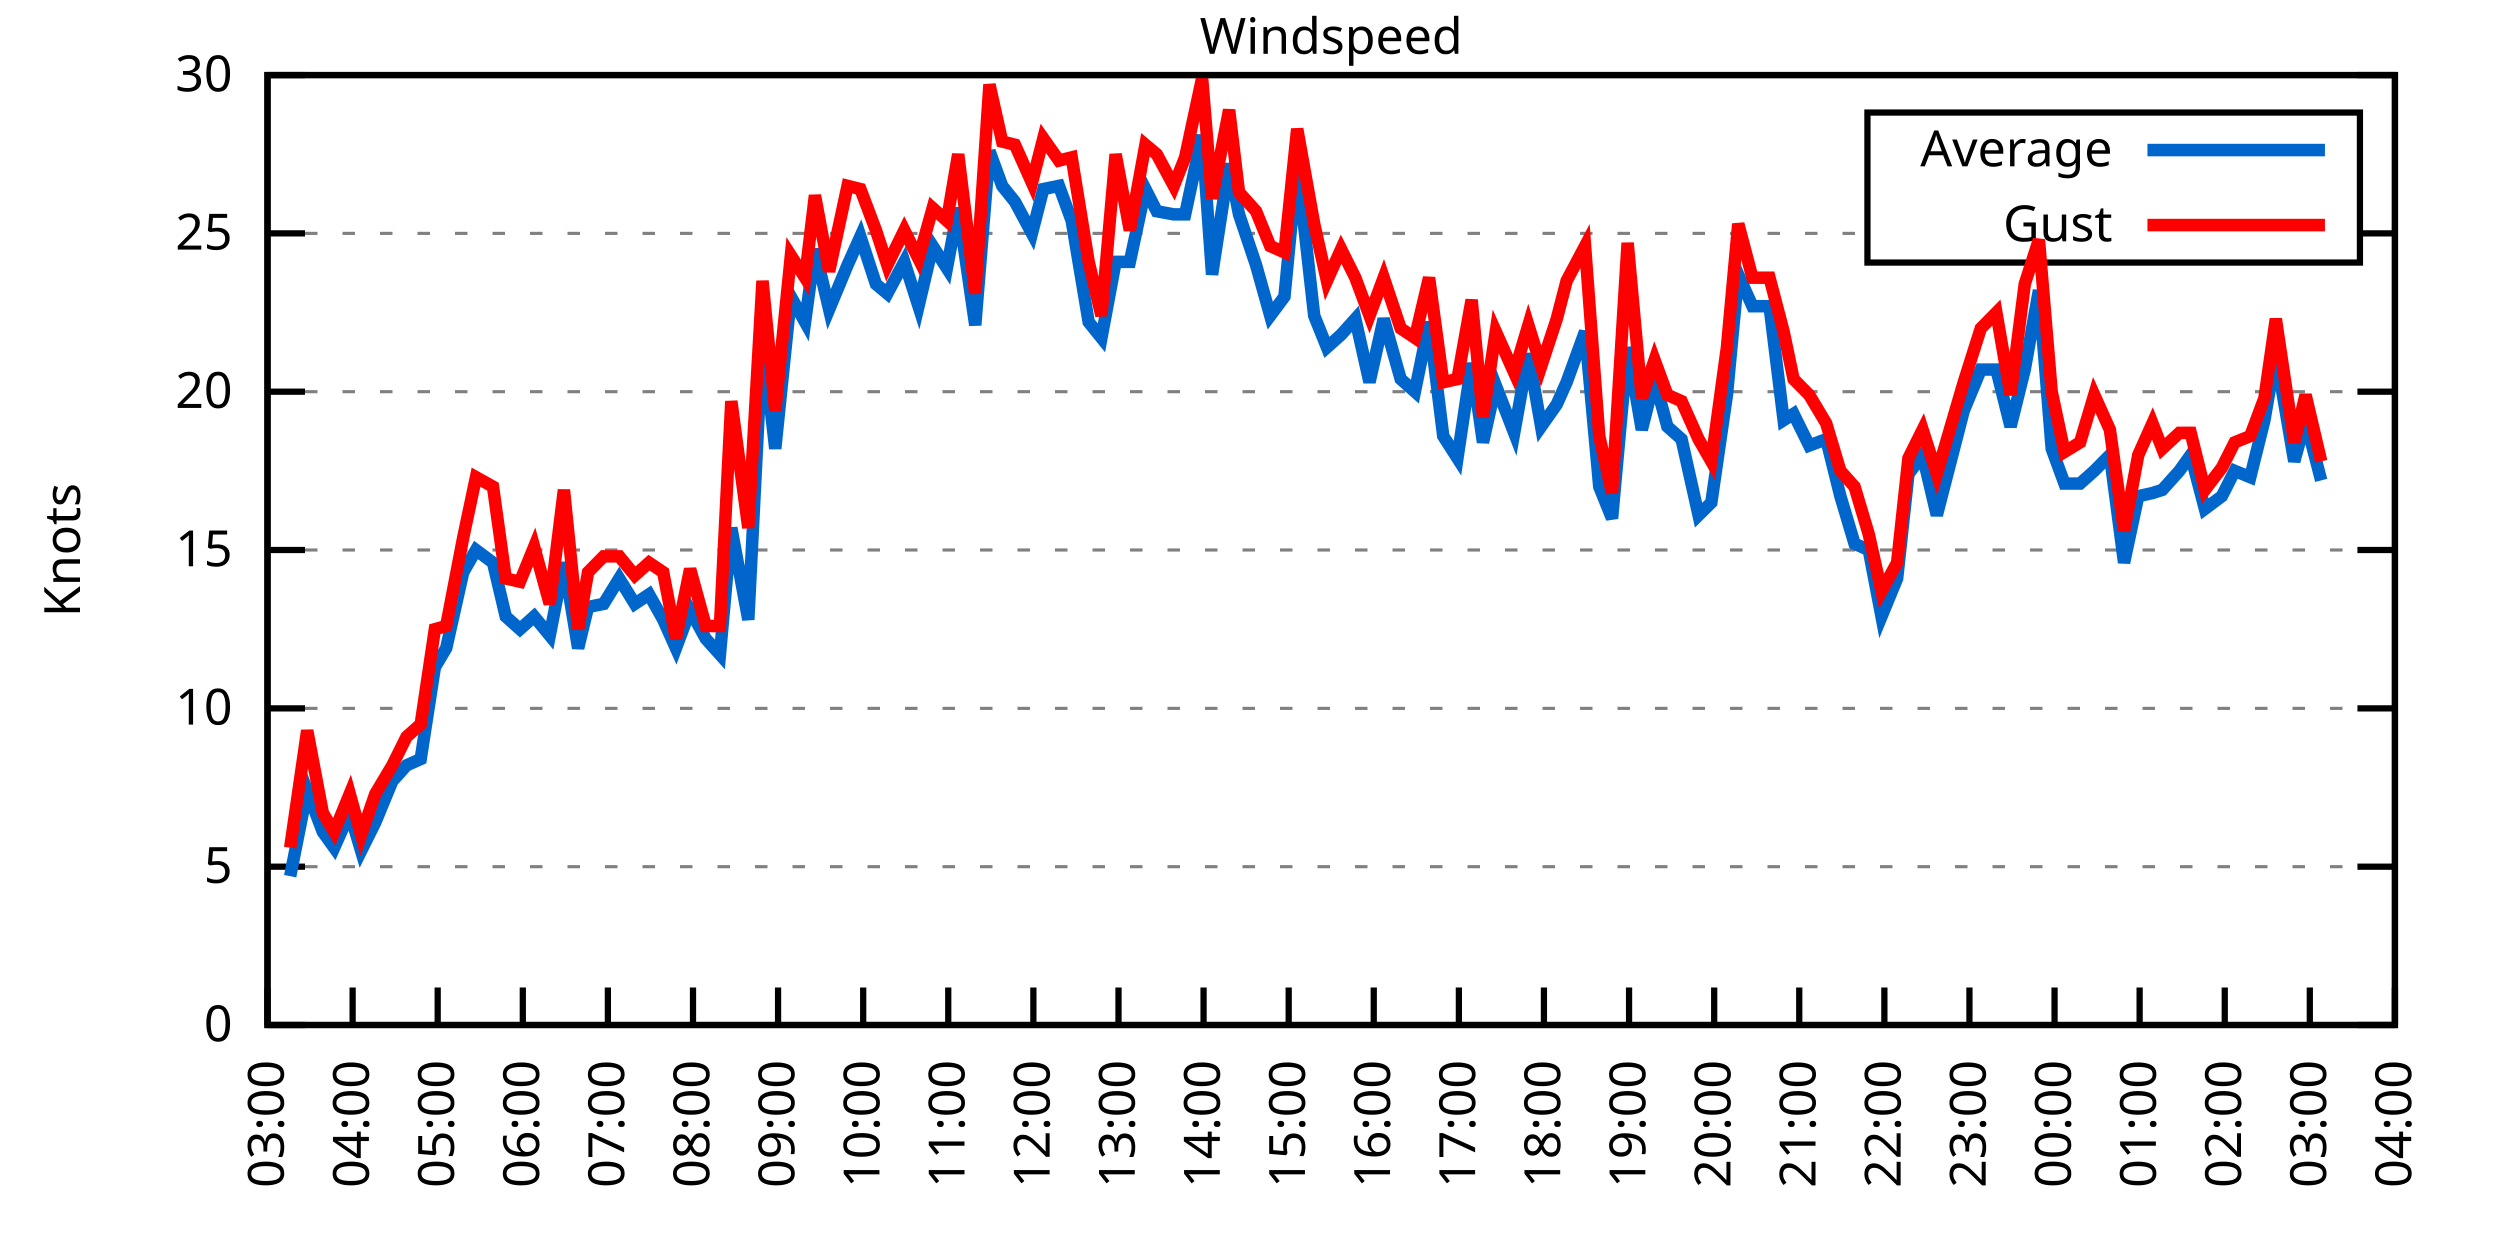
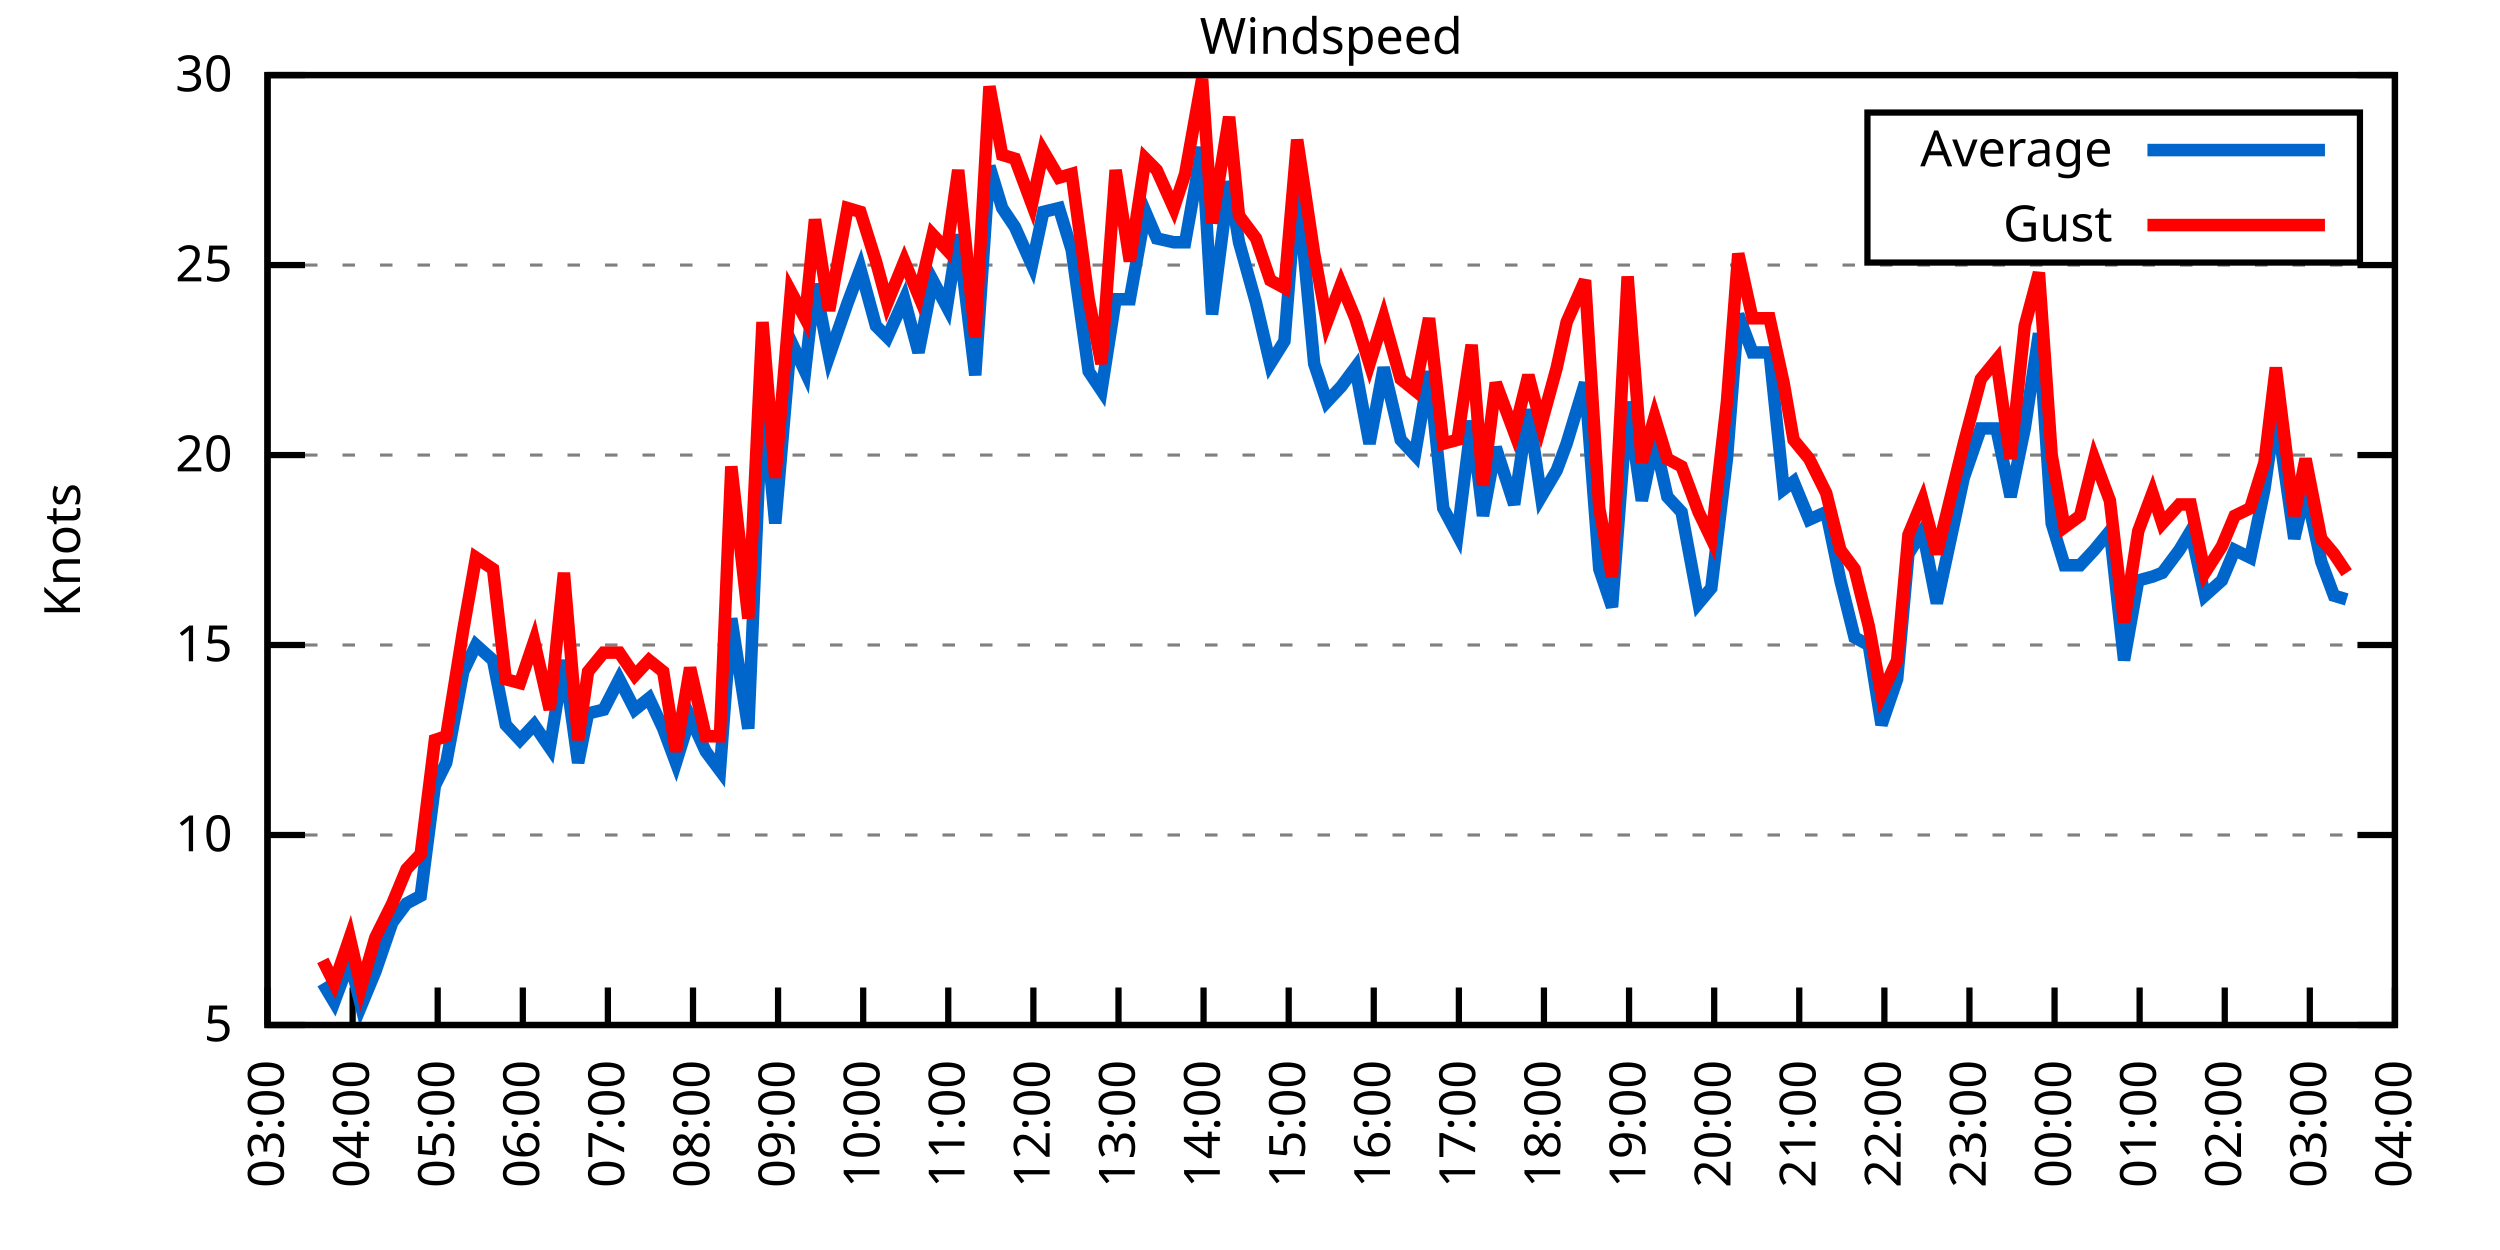
<svg xmlns="http://www.w3.org/2000/svg" xmlns:xlink="http://www.w3.org/1999/xlink" width="400" height="200" viewBox="0 0 400 200">
  <g id="gnuplot_canvas">
    <rect x="0" y="0" width="400" height="200" fill="none" />
    <defs>
      <circle id="gpDot" r="0.5" stroke-width="0.5" stroke="currentColor" />
      <path id="gpPt0" stroke-width="0.333" stroke="currentColor" d="M-1,0 h2 M0,-1 v2" />
      <path id="gpPt1" stroke-width="0.333" stroke="currentColor" d="M-1,-1 L1,1 M1,-1 L-1,1" />
      <path id="gpPt2" stroke-width="0.333" stroke="currentColor" d="M-1,0 L1,0 M0,-1 L0,1 M-1,-1 L1,1 M-1,1 L1,-1" />
      <rect id="gpPt3" stroke-width="0.333" stroke="currentColor" x="-1" y="-1" width="2" height="2" />
      <rect id="gpPt4" stroke-width="0.333" stroke="currentColor" fill="currentColor" x="-1" y="-1" width="2" height="2" />
      <circle id="gpPt5" stroke-width="0.333" stroke="currentColor" cx="0" cy="0" r="1" />
      <use xlink:href="#gpPt5" id="gpPt6" fill="currentColor" stroke="none" />
      <path id="gpPt7" stroke-width="0.333" stroke="currentColor" d="M0,-1.33 L-1.33,0.67 L1.33,0.67 z" />
      <use xlink:href="#gpPt7" id="gpPt8" fill="currentColor" stroke="none" />
      <use xlink:href="#gpPt7" id="gpPt9" stroke="currentColor" transform="rotate(180)" />
      <use xlink:href="#gpPt9" id="gpPt10" fill="currentColor" stroke="none" />
      <use xlink:href="#gpPt3" id="gpPt11" stroke="currentColor" transform="rotate(45)" />
      <use xlink:href="#gpPt11" id="gpPt12" fill="currentColor" stroke="none" />
      <path id="gpPt13" stroke-width="0.333" stroke="currentColor" d="M0,1.330 L1.265,0.411 L0.782,-1.067 L-0.782,-1.076 L-1.265,0.411 z" />
      <use xlink:href="#gpPt13" id="gpPt14" fill="currentColor" stroke="none" />
      <filter id="textbox" filterUnits="objectBoundingBox" x="0" y="0" height="1" width="1">
        <feFlood flood-color="white" flood-opacity="1" result="bgnd" />
        <feComposite in="SourceGraphic" in2="bgnd" operator="atop" />
      </filter>
      <filter id="greybox" filterUnits="objectBoundingBox" x="0" y="0" height="1" width="1">
        <feFlood flood-color="lightgrey" flood-opacity="1" result="grey" />
        <feComposite in="SourceGraphic" in2="grey" operator="atop" />
      </filter>
    </defs>
    <g fill="none" color="white" stroke="currentColor" stroke-width="1.00" stroke-linecap="butt" stroke-linejoin="miter">
</g>
    <g fill="none" color="black" stroke="currentColor" stroke-width="1.00" stroke-linecap="butt" stroke-linejoin="miter">
      <g stroke="none" shape-rendering="crispEdges">
        <polygon fill="rgb(255, 255, 255)" points="42.80,164.00 383.18,164.00 383.18,12.02 42.80,12.02 " />
      </g>
    </g>
    <g fill="none" color="black" stroke="currentColor" stroke-width="1.00" stroke-linecap="butt" stroke-linejoin="miter">
</g>
    <g fill="none" color="black" stroke="black" stroke-width="0.50" stroke-linecap="butt" stroke-linejoin="miter">
</g>
    <g fill="none" color="gray" stroke="currentColor" stroke-width="0.50" stroke-linecap="butt" stroke-linejoin="miter">
      <path stroke="gray" stroke-dasharray="2,4" class="gridline" d="M42.80,164.00 L383.19,164.00  " />
    </g>
    <g fill="none" color="gray" stroke="gray" stroke-width="1.00" stroke-linecap="butt" stroke-linejoin="miter">
</g>
    <g fill="none" color="black" stroke="currentColor" stroke-width="1.00" stroke-linecap="butt" stroke-linejoin="miter">
      <path stroke="black" d="M42.80,164.00 L48.80,164.00 M383.19,164.00 L377.19,164.00  " />
      <g transform="translate(37.20,166.60)" stroke="none" fill="black" font-family="Sans" font-size="8.00" text-anchor="end">
        <text>
-           <tspan font-family="Sans"> 0</tspan>
-         </text>
-       </g>
-     </g>
-     <g fill="none" color="black" stroke="currentColor" stroke-width="1.00" stroke-linecap="butt" stroke-linejoin="miter">
- </g>
-     <g fill="none" color="black" stroke="black" stroke-width="0.50" stroke-linecap="butt" stroke-linejoin="miter">
- </g>
-     <g fill="none" color="gray" stroke="currentColor" stroke-width="0.50" stroke-linecap="butt" stroke-linejoin="miter">
-       <path stroke="gray" stroke-dasharray="2,4" class="gridline" d="M42.80,138.67 L383.19,138.67  " />
-     </g>
-     <g fill="none" color="gray" stroke="gray" stroke-width="1.00" stroke-linecap="butt" stroke-linejoin="miter">
- </g>
-     <g fill="none" color="black" stroke="currentColor" stroke-width="1.00" stroke-linecap="butt" stroke-linejoin="miter">
-       <path stroke="black" d="M42.80,138.67 L48.80,138.67 M383.19,138.67 L377.19,138.67  " />
-       <g transform="translate(37.20,141.27)" stroke="none" fill="black" font-family="Sans" font-size="8.00" text-anchor="end">
-         <text>
          <tspan font-family="Sans"> 5</tspan>
        </text>
      </g>
    </g>
    <g fill="none" color="black" stroke="currentColor" stroke-width="1.00" stroke-linecap="butt" stroke-linejoin="miter">
</g>
    <g fill="none" color="black" stroke="black" stroke-width="0.50" stroke-linecap="butt" stroke-linejoin="miter">
</g>
    <g fill="none" color="gray" stroke="currentColor" stroke-width="0.50" stroke-linecap="butt" stroke-linejoin="miter">
-       <path stroke="gray" stroke-dasharray="2,4" class="gridline" d="M42.80,113.34 L383.19,113.34  " />
-     </g>
-     <g fill="none" color="gray" stroke="gray" stroke-width="1.00" stroke-linecap="butt" stroke-linejoin="miter">
- </g>
-     <g fill="none" color="black" stroke="currentColor" stroke-width="1.00" stroke-linecap="butt" stroke-linejoin="miter">
-       <path stroke="black" d="M42.80,113.34 L48.80,113.34 M383.19,113.34 L377.19,113.34  " />
-       <g transform="translate(37.20,115.94)" stroke="none" fill="black" font-family="Sans" font-size="8.00" text-anchor="end">
+       <path stroke="gray" stroke-dasharray="2,4" class="gridline" d="M42.80,133.60 L383.19,133.60  " />
+     </g>
+     <g fill="none" color="gray" stroke="gray" stroke-width="1.00" stroke-linecap="butt" stroke-linejoin="miter">
+ </g>
+     <g fill="none" color="black" stroke="currentColor" stroke-width="1.00" stroke-linecap="butt" stroke-linejoin="miter">
+       <path stroke="black" d="M42.80,133.60 L48.80,133.60 M383.19,133.60 L377.19,133.60  " />
+       <g transform="translate(37.20,136.20)" stroke="none" fill="black" font-family="Sans" font-size="8.00" text-anchor="end">
        <text>
          <tspan font-family="Sans"> 10</tspan>
        </text>
      </g>
    </g>
    <g fill="none" color="black" stroke="currentColor" stroke-width="1.00" stroke-linecap="butt" stroke-linejoin="miter">
</g>
    <g fill="none" color="black" stroke="black" stroke-width="0.50" stroke-linecap="butt" stroke-linejoin="miter">
</g>
    <g fill="none" color="gray" stroke="currentColor" stroke-width="0.50" stroke-linecap="butt" stroke-linejoin="miter">
-       <path stroke="gray" stroke-dasharray="2,4" class="gridline" d="M42.80,88.00 L383.19,88.00  " />
-     </g>
-     <g fill="none" color="gray" stroke="gray" stroke-width="1.00" stroke-linecap="butt" stroke-linejoin="miter">
- </g>
-     <g fill="none" color="black" stroke="currentColor" stroke-width="1.00" stroke-linecap="butt" stroke-linejoin="miter">
-       <path stroke="black" d="M42.80,88.00 L48.80,88.00 M383.19,88.00 L377.19,88.00  " />
-       <g transform="translate(37.20,90.60)" stroke="none" fill="black" font-family="Sans" font-size="8.00" text-anchor="end">
+       <path stroke="gray" stroke-dasharray="2,4" class="gridline" d="M42.80,103.20 L383.19,103.20  " />
+     </g>
+     <g fill="none" color="gray" stroke="gray" stroke-width="1.00" stroke-linecap="butt" stroke-linejoin="miter">
+ </g>
+     <g fill="none" color="black" stroke="currentColor" stroke-width="1.00" stroke-linecap="butt" stroke-linejoin="miter">
+       <path stroke="black" d="M42.80,103.20 L48.80,103.20 M383.19,103.20 L377.19,103.20  " />
+       <g transform="translate(37.20,105.80)" stroke="none" fill="black" font-family="Sans" font-size="8.00" text-anchor="end">
        <text>
          <tspan font-family="Sans"> 15</tspan>
        </text>
      </g>
    </g>
    <g fill="none" color="black" stroke="currentColor" stroke-width="1.00" stroke-linecap="butt" stroke-linejoin="miter">
</g>
    <g fill="none" color="black" stroke="black" stroke-width="0.50" stroke-linecap="butt" stroke-linejoin="miter">
</g>
    <g fill="none" color="gray" stroke="currentColor" stroke-width="0.50" stroke-linecap="butt" stroke-linejoin="miter">
-       <path stroke="gray" stroke-dasharray="2,4" class="gridline" d="M42.80,62.67 L383.19,62.67  " />
-     </g>
-     <g fill="none" color="gray" stroke="gray" stroke-width="1.00" stroke-linecap="butt" stroke-linejoin="miter">
- </g>
-     <g fill="none" color="black" stroke="currentColor" stroke-width="1.00" stroke-linecap="butt" stroke-linejoin="miter">
-       <path stroke="black" d="M42.80,62.67 L48.80,62.67 M383.19,62.67 L377.19,62.67  " />
-       <g transform="translate(37.20,65.27)" stroke="none" fill="black" font-family="Sans" font-size="8.00" text-anchor="end">
+       <path stroke="gray" stroke-dasharray="2,4" class="gridline" d="M42.80,72.81 L383.19,72.81  " />
+     </g>
+     <g fill="none" color="gray" stroke="gray" stroke-width="1.00" stroke-linecap="butt" stroke-linejoin="miter">
+ </g>
+     <g fill="none" color="black" stroke="currentColor" stroke-width="1.00" stroke-linecap="butt" stroke-linejoin="miter">
+       <path stroke="black" d="M42.80,72.81 L48.80,72.81 M383.19,72.81 L377.19,72.81  " />
+       <g transform="translate(37.20,75.41)" stroke="none" fill="black" font-family="Sans" font-size="8.00" text-anchor="end">
        <text>
          <tspan font-family="Sans"> 20</tspan>
        </text>
      </g>
    </g>
    <g fill="none" color="black" stroke="currentColor" stroke-width="1.00" stroke-linecap="butt" stroke-linejoin="miter">
</g>
    <g fill="none" color="black" stroke="black" stroke-width="0.50" stroke-linecap="butt" stroke-linejoin="miter">
</g>
    <g fill="none" color="gray" stroke="currentColor" stroke-width="0.50" stroke-linecap="butt" stroke-linejoin="miter">
-       <path stroke="gray" stroke-dasharray="2,4" class="gridline" d="M42.80,37.34 L298.79,37.34 M377.59,37.34 L383.19,37.34  " />
-     </g>
-     <g fill="none" color="gray" stroke="gray" stroke-width="1.00" stroke-linecap="butt" stroke-linejoin="miter">
- </g>
-     <g fill="none" color="black" stroke="currentColor" stroke-width="1.00" stroke-linecap="butt" stroke-linejoin="miter">
-       <path stroke="black" d="M42.80,37.34 L48.80,37.34 M383.19,37.34 L377.19,37.34  " />
-       <g transform="translate(37.20,39.94)" stroke="none" fill="black" font-family="Sans" font-size="8.00" text-anchor="end">
+       <path stroke="gray" stroke-dasharray="2,4" class="gridline" d="M42.80,42.41 L383.19,42.41  " />
+     </g>
+     <g fill="none" color="gray" stroke="gray" stroke-width="1.00" stroke-linecap="butt" stroke-linejoin="miter">
+ </g>
+     <g fill="none" color="black" stroke="currentColor" stroke-width="1.00" stroke-linecap="butt" stroke-linejoin="miter">
+       <path stroke="black" d="M42.80,42.41 L48.80,42.41 M383.19,42.41 L377.19,42.41  " />
+       <g transform="translate(37.20,45.01)" stroke="none" fill="black" font-family="Sans" font-size="8.00" text-anchor="end">
        <text>
          <tspan font-family="Sans"> 25</tspan>
        </text>
      </g>
    </g>
    <g fill="none" color="black" stroke="currentColor" stroke-width="1.00" stroke-linecap="butt" stroke-linejoin="miter">
</g>
    <g fill="none" color="black" stroke="black" stroke-width="0.50" stroke-linecap="butt" stroke-linejoin="miter">
</g>
    <g fill="none" color="gray" stroke="currentColor" stroke-width="0.50" stroke-linecap="butt" stroke-linejoin="miter">
      <path stroke="gray" stroke-dasharray="2,4" class="gridline" d="M42.80,12.01 L383.19,12.01  " />
    </g>
    <g fill="none" color="gray" stroke="gray" stroke-width="1.00" stroke-linecap="butt" stroke-linejoin="miter">
</g>
    <g fill="none" color="black" stroke="currentColor" stroke-width="1.00" stroke-linecap="butt" stroke-linejoin="miter">
      <path stroke="black" d="M42.80,12.01 L48.80,12.01 M383.19,12.01 L377.19,12.01  " />
      <g transform="translate(37.20,14.61)" stroke="none" fill="black" font-family="Sans" font-size="8.00" text-anchor="end">
        <text>
          <tspan font-family="Sans"> 30</tspan>
        </text>
      </g>
    </g>
    <g fill="none" color="black" stroke="currentColor" stroke-width="1.00" stroke-linecap="butt" stroke-linejoin="miter">
      <path stroke="black" d="M42.80,164.00 L42.80,158.00  " />
      <g transform="translate(45.40,169.60) rotate(270.00)" stroke="none" fill="black" font-family="Sans" font-size="8.00" text-anchor="end">
        <text>
          <tspan font-family="Sans">03:00</tspan>
        </text>
      </g>
    </g>
    <g fill="none" color="black" stroke="currentColor" stroke-width="1.00" stroke-linecap="butt" stroke-linejoin="miter">
      <path stroke="black" d="M56.42,164.00 L56.42,158.00  " />
      <g transform="translate(59.02,169.60) rotate(270.00)" stroke="none" fill="black" font-family="Sans" font-size="8.00" text-anchor="end">
        <text>
          <tspan font-family="Sans">04:00</tspan>
        </text>
      </g>
    </g>
    <g fill="none" color="black" stroke="currentColor" stroke-width="1.00" stroke-linecap="butt" stroke-linejoin="miter">
      <path stroke="black" d="M70.03,164.00 L70.03,158.00  " />
      <g transform="translate(72.63,169.60) rotate(270.00)" stroke="none" fill="black" font-family="Sans" font-size="8.00" text-anchor="end">
        <text>
          <tspan font-family="Sans">05:00</tspan>
        </text>
      </g>
    </g>
    <g fill="none" color="black" stroke="currentColor" stroke-width="1.00" stroke-linecap="butt" stroke-linejoin="miter">
      <path stroke="black" d="M83.65,164.00 L83.65,158.00  " />
      <g transform="translate(86.25,169.60) rotate(270.00)" stroke="none" fill="black" font-family="Sans" font-size="8.00" text-anchor="end">
        <text>
          <tspan font-family="Sans">06:00</tspan>
        </text>
      </g>
    </g>
    <g fill="none" color="black" stroke="currentColor" stroke-width="1.00" stroke-linecap="butt" stroke-linejoin="miter">
      <path stroke="black" d="M97.26,164.00 L97.26,158.00  " />
      <g transform="translate(99.86,169.60) rotate(270.00)" stroke="none" fill="black" font-family="Sans" font-size="8.00" text-anchor="end">
        <text>
          <tspan font-family="Sans">07:00</tspan>
        </text>
      </g>
    </g>
    <g fill="none" color="black" stroke="currentColor" stroke-width="1.00" stroke-linecap="butt" stroke-linejoin="miter">
      <path stroke="black" d="M110.88,164.00 L110.88,158.00  " />
      <g transform="translate(113.48,169.60) rotate(270.00)" stroke="none" fill="black" font-family="Sans" font-size="8.00" text-anchor="end">
        <text>
          <tspan font-family="Sans">08:00</tspan>
        </text>
      </g>
    </g>
    <g fill="none" color="black" stroke="currentColor" stroke-width="1.00" stroke-linecap="butt" stroke-linejoin="miter">
      <path stroke="black" d="M124.49,164.00 L124.49,158.00  " />
      <g transform="translate(127.09,169.60) rotate(270.00)" stroke="none" fill="black" font-family="Sans" font-size="8.00" text-anchor="end">
        <text>
          <tspan font-family="Sans">09:00</tspan>
        </text>
      </g>
    </g>
    <g fill="none" color="black" stroke="currentColor" stroke-width="1.00" stroke-linecap="butt" stroke-linejoin="miter">
      <path stroke="black" d="M138.11,164.00 L138.11,158.00  " />
      <g transform="translate(140.71,169.60) rotate(270.00)" stroke="none" fill="black" font-family="Sans" font-size="8.00" text-anchor="end">
        <text>
          <tspan font-family="Sans">10:00</tspan>
        </text>
      </g>
    </g>
    <g fill="none" color="black" stroke="currentColor" stroke-width="1.00" stroke-linecap="butt" stroke-linejoin="miter">
      <path stroke="black" d="M151.72,164.00 L151.72,158.00  " />
      <g transform="translate(154.32,169.60) rotate(270.00)" stroke="none" fill="black" font-family="Sans" font-size="8.00" text-anchor="end">
        <text>
          <tspan font-family="Sans">11:00</tspan>
        </text>
      </g>
    </g>
    <g fill="none" color="black" stroke="currentColor" stroke-width="1.00" stroke-linecap="butt" stroke-linejoin="miter">
      <path stroke="black" d="M165.34,164.00 L165.34,158.00  " />
      <g transform="translate(167.94,169.60) rotate(270.00)" stroke="none" fill="black" font-family="Sans" font-size="8.00" text-anchor="end">
        <text>
          <tspan font-family="Sans">12:00</tspan>
        </text>
      </g>
    </g>
    <g fill="none" color="black" stroke="currentColor" stroke-width="1.00" stroke-linecap="butt" stroke-linejoin="miter">
      <path stroke="black" d="M178.96,164.00 L178.96,158.00  " />
      <g transform="translate(181.56,169.60) rotate(270.00)" stroke="none" fill="black" font-family="Sans" font-size="8.00" text-anchor="end">
        <text>
          <tspan font-family="Sans">13:00</tspan>
        </text>
      </g>
    </g>
    <g fill="none" color="black" stroke="currentColor" stroke-width="1.00" stroke-linecap="butt" stroke-linejoin="miter">
      <path stroke="black" d="M192.57,164.00 L192.57,158.00  " />
      <g transform="translate(195.17,169.60) rotate(270.00)" stroke="none" fill="black" font-family="Sans" font-size="8.00" text-anchor="end">
        <text>
          <tspan font-family="Sans">14:00</tspan>
        </text>
      </g>
    </g>
    <g fill="none" color="black" stroke="currentColor" stroke-width="1.00" stroke-linecap="butt" stroke-linejoin="miter">
      <path stroke="black" d="M206.19,164.00 L206.19,158.00  " />
      <g transform="translate(208.79,169.60) rotate(270.00)" stroke="none" fill="black" font-family="Sans" font-size="8.00" text-anchor="end">
        <text>
          <tspan font-family="Sans">15:00</tspan>
        </text>
      </g>
    </g>
    <g fill="none" color="black" stroke="currentColor" stroke-width="1.00" stroke-linecap="butt" stroke-linejoin="miter">
      <path stroke="black" d="M219.80,164.00 L219.80,158.00  " />
      <g transform="translate(222.40,169.60) rotate(270.00)" stroke="none" fill="black" font-family="Sans" font-size="8.00" text-anchor="end">
        <text>
          <tspan font-family="Sans">16:00</tspan>
        </text>
      </g>
    </g>
    <g fill="none" color="black" stroke="currentColor" stroke-width="1.00" stroke-linecap="butt" stroke-linejoin="miter">
      <path stroke="black" d="M233.42,164.00 L233.42,158.00  " />
      <g transform="translate(236.02,169.60) rotate(270.00)" stroke="none" fill="black" font-family="Sans" font-size="8.00" text-anchor="end">
        <text>
          <tspan font-family="Sans">17:00</tspan>
        </text>
      </g>
    </g>
    <g fill="none" color="black" stroke="currentColor" stroke-width="1.00" stroke-linecap="butt" stroke-linejoin="miter">
      <path stroke="black" d="M247.03,164.00 L247.03,158.00  " />
      <g transform="translate(249.63,169.60) rotate(270.00)" stroke="none" fill="black" font-family="Sans" font-size="8.00" text-anchor="end">
        <text>
          <tspan font-family="Sans">18:00</tspan>
        </text>
      </g>
    </g>
    <g fill="none" color="black" stroke="currentColor" stroke-width="1.00" stroke-linecap="butt" stroke-linejoin="miter">
      <path stroke="black" d="M260.65,164.00 L260.65,158.00  " />
      <g transform="translate(263.25,169.60) rotate(270.00)" stroke="none" fill="black" font-family="Sans" font-size="8.00" text-anchor="end">
        <text>
          <tspan font-family="Sans">19:00</tspan>
        </text>
      </g>
    </g>
    <g fill="none" color="black" stroke="currentColor" stroke-width="1.00" stroke-linecap="butt" stroke-linejoin="miter">
      <path stroke="black" d="M274.27,164.00 L274.27,158.00  " />
      <g transform="translate(276.87,169.60) rotate(270.00)" stroke="none" fill="black" font-family="Sans" font-size="8.00" text-anchor="end">
        <text>
          <tspan font-family="Sans">20:00</tspan>
        </text>
      </g>
    </g>
    <g fill="none" color="black" stroke="currentColor" stroke-width="1.00" stroke-linecap="butt" stroke-linejoin="miter">
      <path stroke="black" d="M287.88,164.00 L287.88,158.00  " />
      <g transform="translate(290.48,169.60) rotate(270.00)" stroke="none" fill="black" font-family="Sans" font-size="8.00" text-anchor="end">
        <text>
          <tspan font-family="Sans">21:00</tspan>
        </text>
      </g>
    </g>
    <g fill="none" color="black" stroke="currentColor" stroke-width="1.00" stroke-linecap="butt" stroke-linejoin="miter">
      <path stroke="black" d="M301.50,164.00 L301.50,158.00  " />
      <g transform="translate(304.10,169.60) rotate(270.00)" stroke="none" fill="black" font-family="Sans" font-size="8.00" text-anchor="end">
        <text>
          <tspan font-family="Sans">22:00</tspan>
        </text>
      </g>
    </g>
    <g fill="none" color="black" stroke="currentColor" stroke-width="1.00" stroke-linecap="butt" stroke-linejoin="miter">
      <path stroke="black" d="M315.11,164.00 L315.11,158.00  " />
      <g transform="translate(317.71,169.60) rotate(270.00)" stroke="none" fill="black" font-family="Sans" font-size="8.00" text-anchor="end">
        <text>
          <tspan font-family="Sans">23:00</tspan>
        </text>
      </g>
    </g>
    <g fill="none" color="black" stroke="currentColor" stroke-width="1.00" stroke-linecap="butt" stroke-linejoin="miter">
      <path stroke="black" d="M328.73,164.00 L328.73,158.00  " />
      <g transform="translate(331.33,169.60) rotate(270.00)" stroke="none" fill="black" font-family="Sans" font-size="8.00" text-anchor="end">
        <text>
          <tspan font-family="Sans">00:00</tspan>
        </text>
      </g>
    </g>
    <g fill="none" color="black" stroke="currentColor" stroke-width="1.00" stroke-linecap="butt" stroke-linejoin="miter">
      <path stroke="black" d="M342.34,164.00 L342.34,158.00  " />
      <g transform="translate(344.94,169.60) rotate(270.00)" stroke="none" fill="black" font-family="Sans" font-size="8.00" text-anchor="end">
        <text>
          <tspan font-family="Sans">01:00</tspan>
        </text>
      </g>
    </g>
    <g fill="none" color="black" stroke="currentColor" stroke-width="1.00" stroke-linecap="butt" stroke-linejoin="miter">
      <path stroke="black" d="M355.96,164.00 L355.96,158.00  " />
      <g transform="translate(358.56,169.60) rotate(270.00)" stroke="none" fill="black" font-family="Sans" font-size="8.00" text-anchor="end">
        <text>
          <tspan font-family="Sans">02:00</tspan>
        </text>
      </g>
    </g>
    <g fill="none" color="black" stroke="currentColor" stroke-width="1.00" stroke-linecap="butt" stroke-linejoin="miter">
      <path stroke="black" d="M369.57,164.00 L369.57,158.00  " />
      <g transform="translate(372.17,169.60) rotate(270.00)" stroke="none" fill="black" font-family="Sans" font-size="8.00" text-anchor="end">
        <text>
          <tspan font-family="Sans">03:00</tspan>
        </text>
      </g>
    </g>
    <g fill="none" color="black" stroke="currentColor" stroke-width="1.00" stroke-linecap="butt" stroke-linejoin="miter">
      <path stroke="black" d="M383.19,164.00 L383.19,158.00  " />
      <g transform="translate(385.79,169.60) rotate(270.00)" stroke="none" fill="black" font-family="Sans" font-size="8.00" text-anchor="end">
        <text>
          <tspan font-family="Sans">04:00</tspan>
        </text>
      </g>
    </g>
    <g fill="none" color="black" stroke="currentColor" stroke-width="1.00" stroke-linecap="butt" stroke-linejoin="miter">
</g>
    <g fill="none" color="black" stroke="currentColor" stroke-width="1.00" stroke-linecap="butt" stroke-linejoin="miter">
      <path stroke="black" d="M42.80,12.01 L42.80,164.00 L383.19,164.00 L383.19,12.01 L42.80,12.01 Z  " />
    </g>
    <g fill="none" color="black" stroke="currentColor" stroke-width="1.00" stroke-linecap="butt" stroke-linejoin="miter">
</g>
    <g fill="none" color="black" stroke="currentColor" stroke-width="1.00" stroke-linecap="butt" stroke-linejoin="miter">
      <path stroke="black" d="M298.79,42.01 L298.79,18.01 L377.59,18.01 L377.59,42.01 L298.79,42.01 Z  " />
    </g>
    <g id="Windspeed_plot_1">
      <g fill="none" color="white" stroke="black" stroke-width="2.00" stroke-linecap="butt" stroke-linejoin="miter">
</g>
      <g fill="none" color="black" stroke="currentColor" stroke-width="2.00" stroke-linecap="butt" stroke-linejoin="miter">
        <g transform="translate(337.99,26.61)" stroke="none" fill="black" font-family="Sans" font-size="8.00" text-anchor="end">
          <text>
            <tspan font-family="Sans">Average</tspan>
          </text>
        </g>
      </g>
      <g fill="none" color="black" stroke="currentColor" stroke-width="2.00" stroke-linecap="butt" stroke-linejoin="miter">
-         <path stroke="rgb(  0, 102, 204)" d="M343.59,24.01 L371.99,24.01 M46.43,140.19 L49.15,126.51 L51.65,133.10 L53.47,135.63 L55.96,130.06 L57.78,136.14   L60.05,131.58 L62.77,124.99 L65.04,122.46 L67.31,121.44 L69.58,106.75 L71.39,103.71 L74.12,91.55 L76.16,88.00   L78.88,90.03 L80.92,98.64 L83.19,100.67 L85.46,98.64 L87.96,101.68 L90.23,90.03 L92.50,103.71 L94.09,97.12   L96.58,96.62 L99.08,92.56 L101.57,96.62 L103.84,95.10 L106.11,99.15 L108.15,103.71 L110.42,97.63 L112.92,102.19   L115.19,104.72 L117.01,84.46 L119.73,99.15 L122.00,54.06 L124.04,71.79 L126.54,47.47 L128.81,51.53 L130.39,39.87   L132.66,49.50 L135.61,42.41 L137.66,37.85 L140.15,45.45 L141.97,46.97 L144.69,41.90 L146.96,48.99 L149.23,39.37   L151.50,42.91 L153.31,33.29 L156.04,52.03 L158.31,24.17 L160.35,29.74 L162.39,32.28 L165.11,37.34 L166.93,30.25   L169.43,29.74 L171.47,35.32 L174.19,51.53 L176.23,54.06 L178.50,41.90 L180.77,41.90 L183.27,30.25 L185.08,33.80   L187.81,34.30 L189.62,34.30 L192.34,21.64 L193.93,43.93 L196.66,26.20 L198.24,34.30 L200.97,42.41 L203.24,50.51   L205.51,47.47 L207.55,26.20 L210.27,50.51 L212.31,55.58 L214.58,53.55 L216.85,51.02 L219.12,61.15 L221.39,51.02   L224.11,60.65 L226.38,62.67 L228.65,51.53 L230.92,69.77 L233.19,73.31 L235.46,58.11 L237.28,70.78 L239.32,61.66   L242.27,69.26 L244.54,56.59 L246.58,68.25 L249.08,64.70 L250.66,61.15 L253.61,53.05 L255.88,77.87 L257.93,82.94   L260.42,55.58 L262.69,68.75 L264.73,60.65 L266.78,68.25 L269.05,70.27 L271.77,82.43 L273.81,80.41 L276.31,63.18   L278.12,43.93 L280.39,48.99 L283.12,48.99 L285.38,67.23 L286.97,66.22 L289.47,71.29 L292.19,70.27 L294.46,79.39   L296.73,86.99 L299.00,88.00 L301.04,98.64 L303.54,92.56 L305.35,75.85 L307.62,72.81 L309.89,82.43 L314.20,65.71   L316.93,59.13 L319.42,59.13 L321.69,68.25 L323.96,59.13 L326.23,46.46 L328.27,71.79 L330.32,77.37 L332.81,77.37   L335.08,75.34 L337.58,72.81 L339.85,90.03 L342.12,79.39 L344.39,78.89 L345.97,78.38 L348.70,75.34 L350.51,72.81   L352.78,81.42 L355.50,79.39 L357.55,75.34 L360.04,76.35 L362.31,67.23 L364.13,56.59 L367.08,73.82 L368.89,67.23   L371.39,76.86  " />
+         <path stroke="rgb(  0, 102, 204)" d="M343.59,24.01 L371.99,24.01 M51.65,157.31 L53.47,160.35 L55.96,153.66 L57.78,160.96 L60.05,155.49 L62.77,147.59   L65.04,144.55 L67.31,143.33 L69.58,125.70 L71.39,122.05 L74.12,107.46 L76.16,103.20 L78.88,105.64 L80.92,115.97   L83.19,118.40 L85.46,115.97 L87.96,119.62 L90.23,105.64 L92.50,122.05 L94.09,114.15 L96.58,113.54 L99.08,108.68   L101.57,113.54 L103.84,111.72 L106.11,116.58 L108.15,122.05 L110.42,114.76 L112.92,120.23 L115.19,123.27 L117.01,98.95   L119.73,116.58 L122.00,62.47 L124.04,83.75 L126.54,54.57 L128.81,59.43 L130.39,45.45 L132.66,57.00 L135.61,48.49   L137.66,43.02 L140.15,52.14 L141.97,53.96 L144.69,47.88 L146.96,56.39 L149.23,44.84 L151.50,49.10 L153.31,37.54   L156.04,60.04 L158.31,26.60 L160.35,33.29 L162.39,36.33 L165.11,42.41 L166.93,33.90 L169.43,33.29 L171.47,39.98   L174.19,59.43 L176.23,62.47 L178.50,47.88 L180.77,47.88 L183.27,33.90 L185.08,38.15 L187.81,38.76 L189.62,38.76   L192.34,23.56 L193.93,50.31 L196.66,29.03 L198.24,38.76 L200.97,48.49 L203.24,58.21 L205.51,54.57 L207.55,29.03   L210.27,58.21 L212.31,64.29 L214.58,61.86 L216.85,58.82 L219.12,70.98 L221.39,58.82 L224.11,70.37 L226.38,72.81   L228.65,59.43 L230.92,81.32 L233.19,85.57 L235.46,67.33 L237.28,82.53 L239.32,71.59 L242.27,80.71 L244.54,65.51   L246.58,79.49 L249.08,75.24 L250.66,70.98 L253.61,61.25 L255.88,91.04 L257.93,97.12 L260.42,64.29 L262.69,80.10   L264.73,70.37 L266.78,79.49 L269.05,81.93 L271.77,96.52 L273.81,94.08 L276.31,73.41 L278.12,50.31 L280.39,56.39   L283.12,56.39 L285.38,78.28 L286.97,77.06 L289.47,83.14 L292.19,81.93 L294.46,92.87 L296.73,101.99 L299.00,103.20   L301.04,115.97 L303.54,108.68 L305.35,88.61 L307.62,84.97 L309.89,96.52 L314.20,76.45 L316.93,68.55 L319.42,68.55   L321.69,79.49 L323.96,68.55 L326.23,53.35 L328.27,83.75 L330.32,90.44 L332.81,90.44 L335.08,88.00 L337.58,84.97   L339.85,105.64 L342.12,92.87 L344.39,92.26 L345.97,91.65 L348.70,88.00 L350.51,84.97 L352.78,95.30 L355.50,92.87   L357.55,88.00 L360.04,89.22 L362.31,78.28 L364.13,65.51 L367.08,86.18 L368.89,78.28 L371.39,89.83 L373.43,95.30   L375.47,95.91  " />
      </g>
    </g>
    <g id="Windspeed_plot_2">
      <g fill="none" color="black" stroke="currentColor" stroke-width="2.00" stroke-linecap="butt" stroke-linejoin="miter">
        <g transform="translate(337.99,38.61)" stroke="none" fill="black" font-family="Sans" font-size="8.00" text-anchor="end">
          <text>
            <tspan font-family="Sans">Gust</tspan>
          </text>
        </g>
      </g>
      <g fill="none" color="black" stroke="currentColor" stroke-width="2.00" stroke-linecap="butt" stroke-linejoin="miter">
-         <path stroke="rgb(255,   0,   0)" d="M343.59,36.01 L371.99,36.01 M46.43,135.63 L49.15,116.88 L51.65,130.06 L53.47,133.10 L55.96,127.02 L57.78,133.60   L60.05,127.02 L62.77,122.46 L65.04,117.90 L67.31,115.87 L69.58,100.67 L71.39,100.16 L74.12,85.98 L76.16,76.35   L78.88,77.87 L80.92,92.56 L83.19,93.07 L85.46,87.50 L87.96,96.62 L90.23,78.38 L92.50,100.67 L94.09,91.55   L96.58,89.02 L99.08,89.02 L101.57,92.06 L103.84,90.03 L106.11,91.55 L108.15,102.19 L110.42,91.04 L112.92,100.16   L115.19,100.16 L117.01,64.19 L119.73,84.46 L122.00,44.94 L124.04,65.71 L126.54,40.89 L128.81,44.43 L130.39,31.26   L132.66,43.42 L135.61,29.74 L137.66,30.25 L140.15,36.84 L141.97,42.41 L144.69,36.84 L146.96,41.39 L149.23,33.29   L151.50,35.32 L153.31,24.68 L156.04,46.97 L158.31,13.53 L160.35,22.65 L162.39,23.16 L165.11,29.24 L166.93,22.14   L169.43,25.69 L171.47,25.18 L174.19,41.90 L176.23,50.51 L178.50,24.68 L180.77,36.84 L183.27,23.16 L185.08,24.68   L187.81,29.74 L189.62,25.18 L192.34,12.52 L193.93,31.77 L196.66,17.58 L198.24,30.76 L200.97,33.80 L203.24,39.37   L205.51,40.38 L207.55,20.62 L210.27,35.82 L212.31,44.94 L214.58,39.87 L216.85,44.43 L219.12,50.51 L221.39,44.43   L224.11,52.54 L226.38,54.06 L228.65,44.43 L230.92,61.15 L233.19,60.65 L235.46,47.98 L237.28,66.73 L239.32,53.05   L242.27,59.63 L244.54,52.03 L246.58,58.62 L249.08,51.02 L250.66,44.94 L253.61,39.37 L255.88,69.77 L257.93,78.89   L260.42,38.86 L262.69,63.69 L264.73,57.61 L266.78,63.18 L269.05,64.19 L271.77,70.27 L273.81,73.82 L276.31,55.58   L278.12,35.82 L280.39,44.43 L283.12,44.43 L285.38,53.05 L286.97,60.65 L289.47,63.18 L292.19,67.74 L294.46,75.34   L296.73,77.87 L299.00,85.47 L301.04,94.59 L303.54,90.03 L305.35,73.31 L307.62,68.75 L309.89,75.85 L314.20,61.15   L316.93,52.54 L319.42,50.01 L321.69,63.18 L323.96,45.45 L326.23,38.35 L328.27,62.67 L330.32,72.30 L332.81,70.78   L335.08,63.18 L337.58,68.75 L339.85,84.97 L342.12,72.81 L344.39,67.74 L345.97,71.79 L348.70,69.26 L350.51,69.26   L352.78,78.38 L355.50,74.83 L357.55,70.78 L360.04,69.77 L362.31,63.69 L364.13,51.02 L367.08,70.78 L368.89,63.18   L371.39,73.82  " />
+         <path stroke="rgb(255,   0,   0)" d="M343.59,36.01 L371.99,36.01 M51.65,153.66 L53.47,157.31 L55.96,150.02 L57.78,157.92 L60.05,150.02 L62.77,144.55   L65.04,139.07 L67.31,136.64 L69.58,118.40 L71.39,117.80 L74.12,100.77 L76.16,89.22 L78.88,91.04 L80.92,108.68   L83.19,109.28 L85.46,102.60 L87.96,113.54 L90.23,91.65 L92.50,118.40 L94.09,107.46 L96.58,104.42 L99.08,104.42   L101.57,108.07 L103.84,105.64 L106.11,107.46 L108.15,120.23 L110.42,106.85 L112.92,117.80 L115.19,117.80 L117.01,74.63   L119.73,98.95 L122.00,51.53 L124.04,76.45 L126.54,46.66 L128.81,50.92 L130.39,35.11 L132.66,49.70 L135.61,33.29   L137.66,33.90 L140.15,41.80 L141.97,48.49 L144.69,41.80 L146.96,47.27 L149.23,37.54 L151.50,39.98 L153.31,27.21   L156.04,53.96 L158.31,13.83 L160.35,24.78 L162.39,25.39 L165.11,32.68 L166.93,24.17 L169.43,28.42 L171.47,27.82   L174.19,47.88 L176.23,58.21 L178.50,27.21 L180.77,41.80 L183.27,25.39 L185.08,27.21 L187.81,33.29 L189.62,27.82   L192.34,12.62 L193.93,35.72 L196.66,18.70 L198.24,34.50 L200.97,38.15 L203.24,44.84 L205.51,46.06 L207.55,22.35   L210.27,40.58 L212.31,51.53 L214.58,45.45 L216.85,50.92 L219.12,58.21 L221.39,50.92 L224.11,60.65 L226.38,62.47   L228.65,50.92 L230.92,70.98 L233.19,70.37 L235.46,55.18 L237.28,77.67 L239.32,61.25 L242.27,69.16 L244.54,60.04   L246.58,67.94 L249.08,58.82 L250.66,51.53 L253.61,44.84 L255.88,81.32 L257.93,92.26 L260.42,44.23 L262.69,74.02   L264.73,66.73 L266.78,73.41 L269.05,74.63 L271.77,81.93 L273.81,86.18 L276.31,64.29 L278.12,40.58 L280.39,50.92   L283.12,50.92 L285.38,61.25 L286.97,70.37 L289.47,73.41 L292.19,78.89 L294.46,88.00 L296.73,91.04 L299.00,100.16   L301.04,111.11 L303.54,105.64 L305.35,85.57 L307.62,80.10 L309.89,88.61 L314.20,70.98 L316.93,60.65 L319.42,57.61   L321.69,73.41 L323.96,52.14 L326.23,43.62 L328.27,72.81 L330.32,84.36 L332.81,82.53 L335.08,73.41 L337.58,80.10   L339.85,99.56 L342.12,84.97 L344.39,78.89 L345.97,83.75 L348.70,80.71 L350.51,80.71 L352.78,91.65 L355.50,87.40   L357.55,82.53 L360.04,81.32 L362.31,74.02 L364.13,58.82 L367.08,82.53 L368.89,73.41 L371.39,86.18 L373.43,88.61   L375.47,91.65  " />
      </g>
    </g>
    <g fill="none" color="black" stroke="currentColor" stroke-width="2.00" stroke-linecap="butt" stroke-linejoin="miter">
</g>
    <g fill="none" color="black" stroke="black" stroke-width="1.00" stroke-linecap="butt" stroke-linejoin="miter">
</g>
    <g fill="none" color="black" stroke="currentColor" stroke-width="1.00" stroke-linecap="butt" stroke-linejoin="miter">
      <path stroke="black" d="M42.80,12.01 L42.80,164.00 L383.19,164.00 L383.19,12.01 L42.80,12.01 Z  " />
      <g transform="translate(12.80,88.01) rotate(270.00)" stroke="none" fill="black" font-family="Sans" font-size="8.00" text-anchor="middle">
        <text>
          <tspan font-family="Sans">Knots</tspan>
        </text>
      </g>
    </g>
    <g fill="none" color="black" stroke="currentColor" stroke-width="1.00" stroke-linecap="butt" stroke-linejoin="miter">
</g>
    <g fill="none" color="black" stroke="currentColor" stroke-width="1.00" stroke-linecap="butt" stroke-linejoin="miter">
      <g transform="translate(212.99,8.61)" stroke="none" fill="black" font-family="Sans" font-size="8.00" text-anchor="middle">
        <text>
          <tspan font-family="Sans">Windspeed</tspan>
        </text>
      </g>
    </g>
    <g fill="none" color="black" stroke="currentColor" stroke-width="1.00" stroke-linecap="butt" stroke-linejoin="miter">
</g>
  </g>
</svg>
